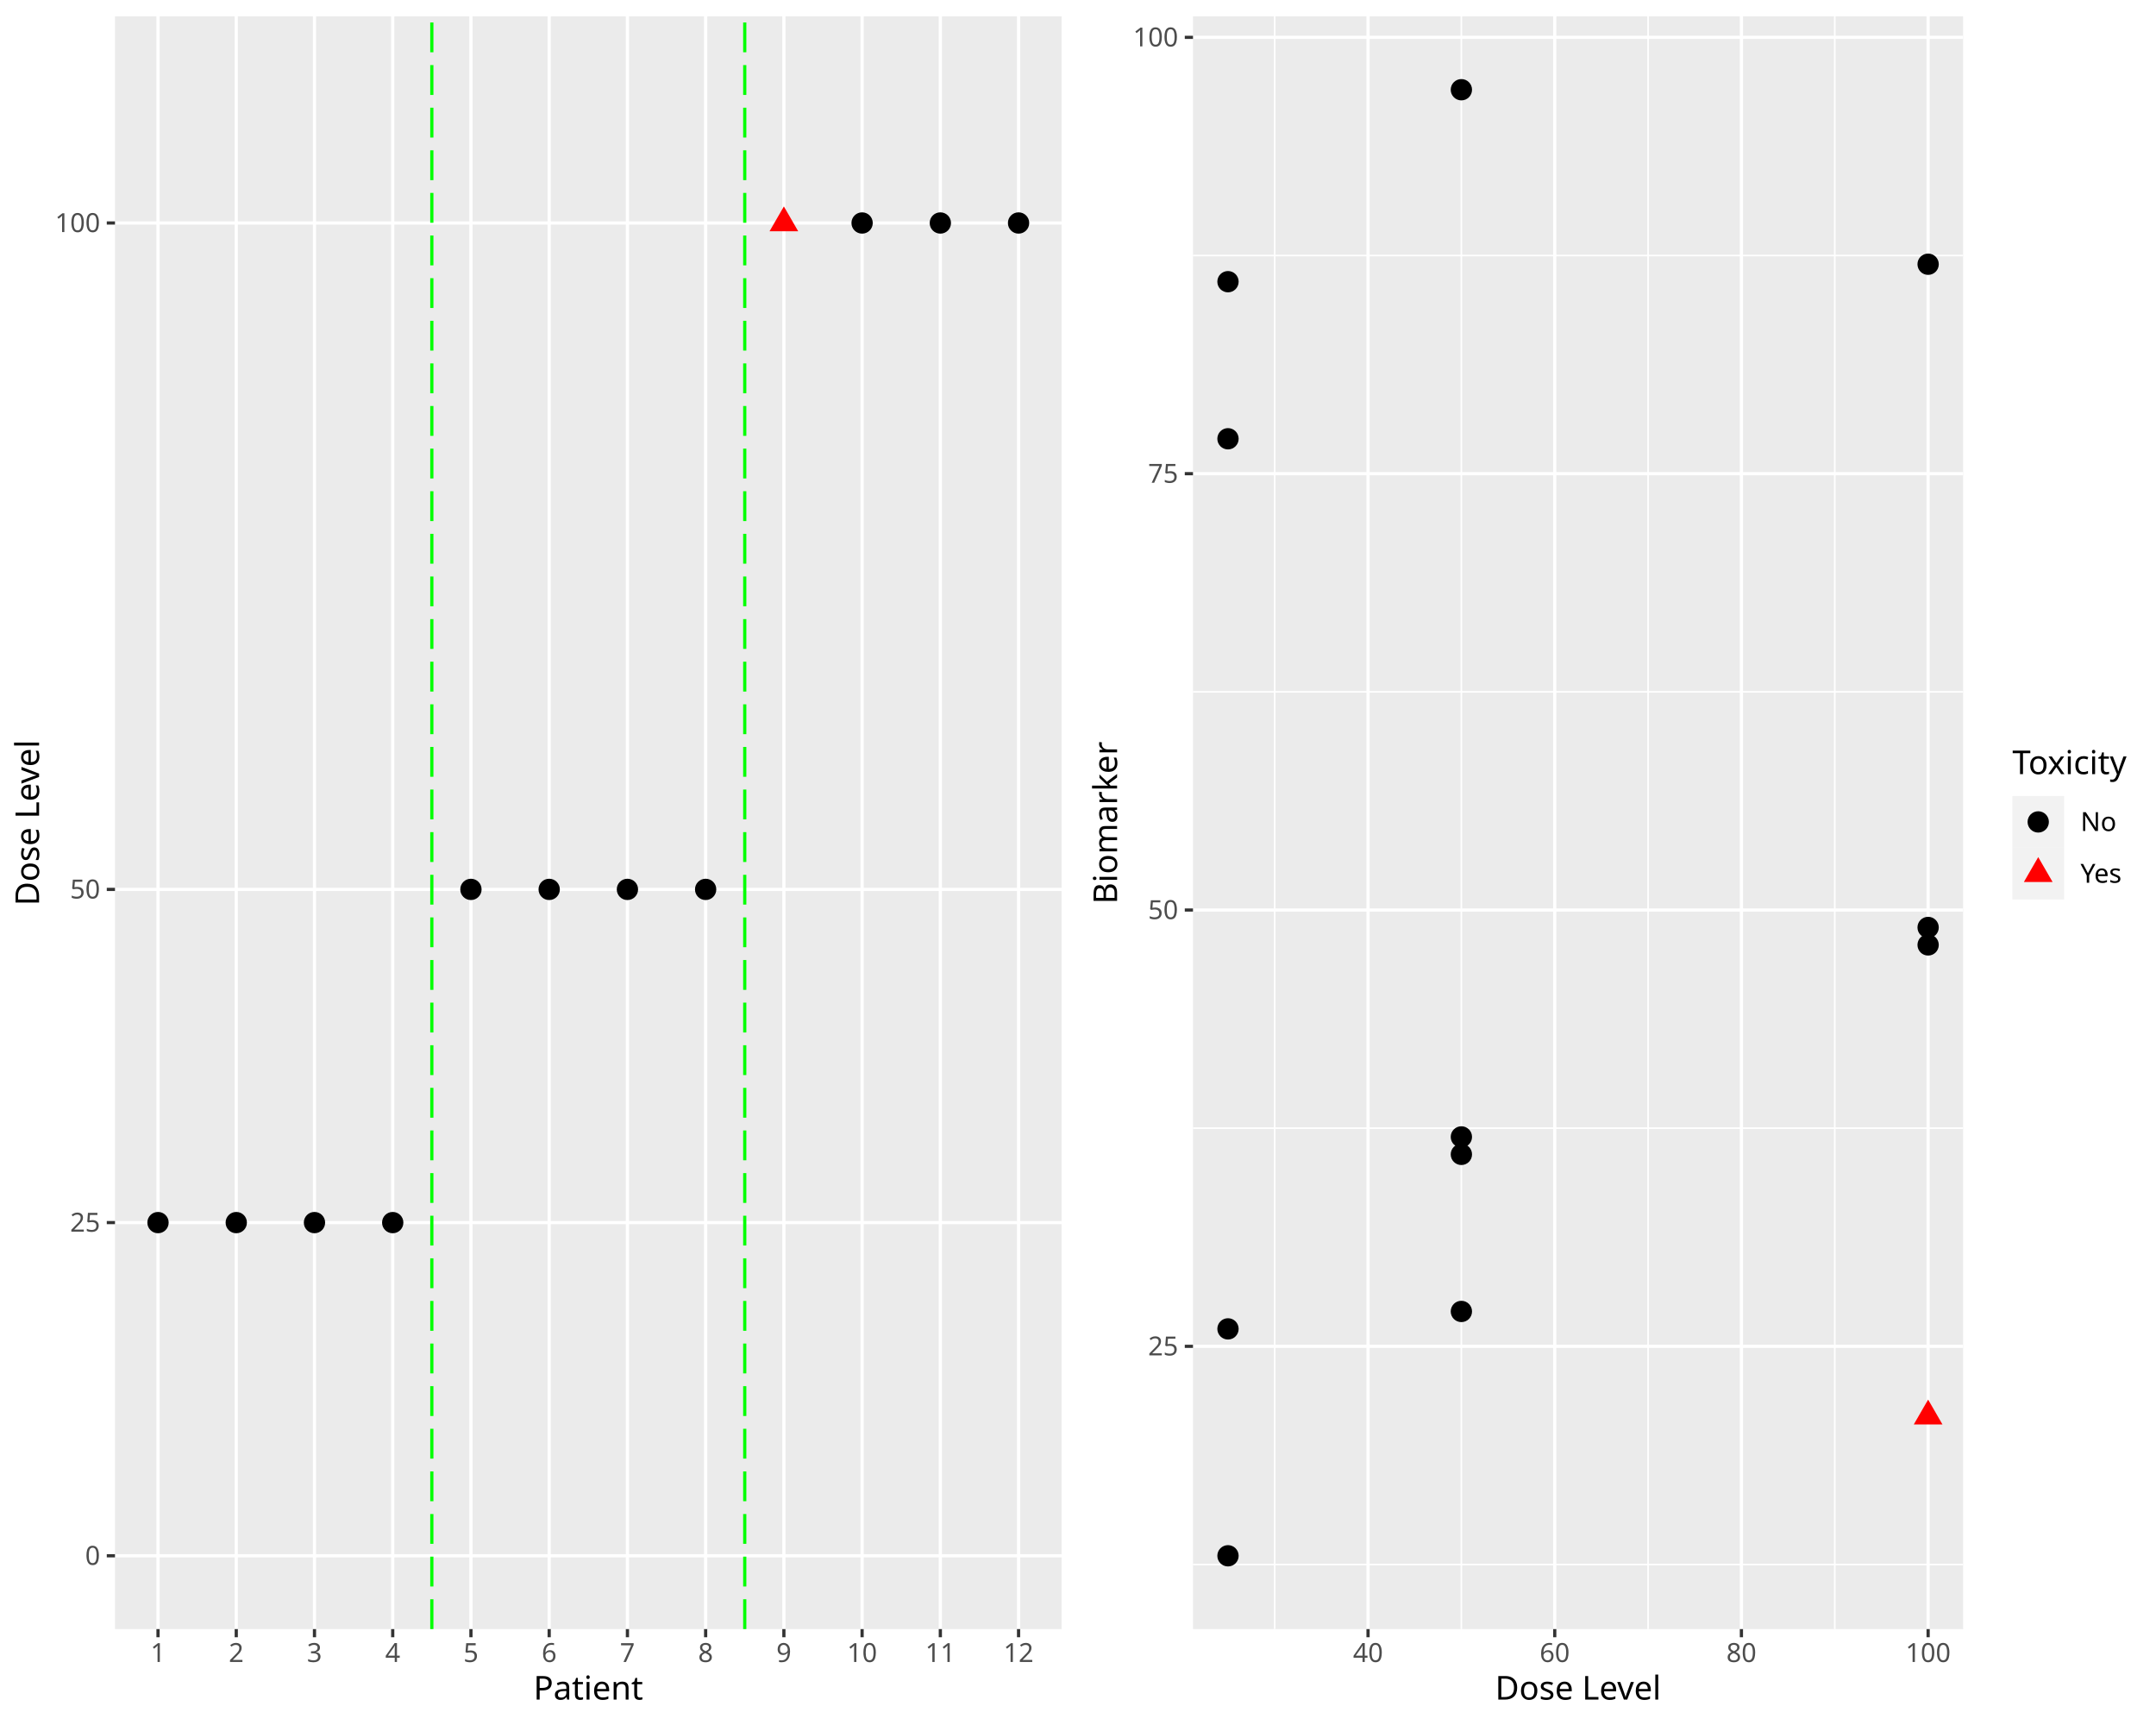
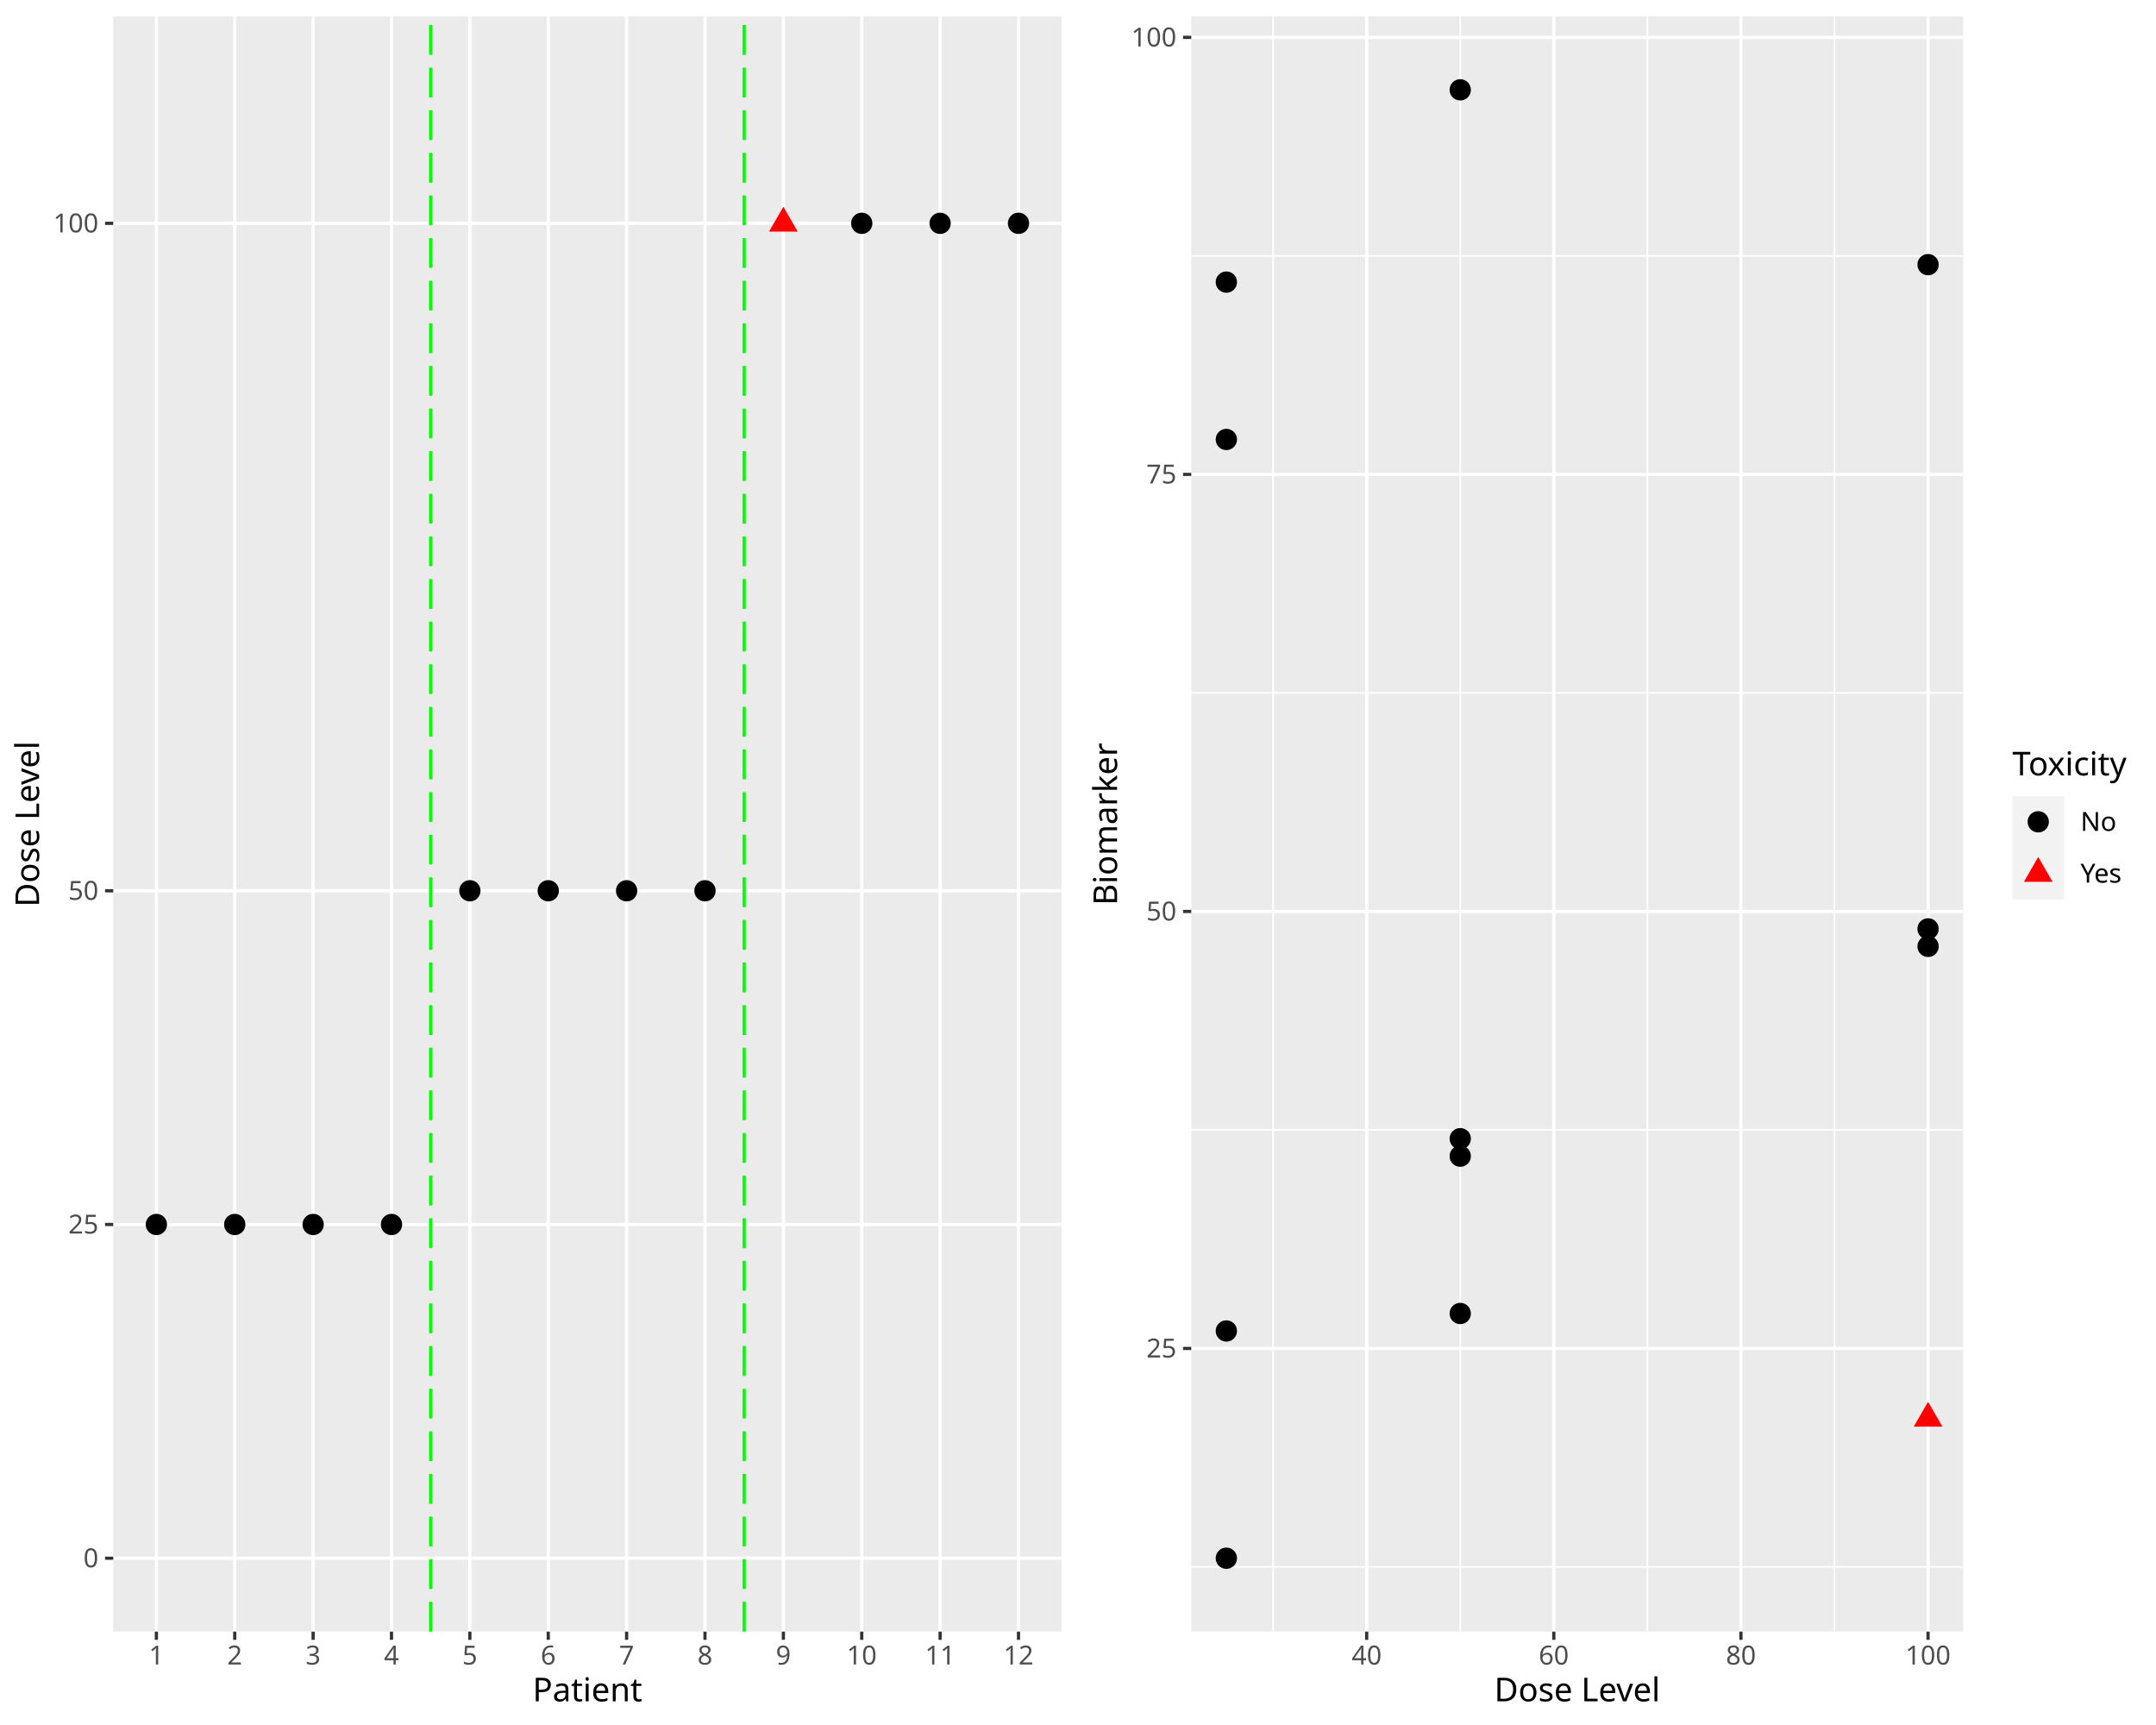
<svg xmlns="http://www.w3.org/2000/svg" class="svglite" data-engine-version="2.0" width="720.00pt" height="576.00pt" viewBox="0 0 720.00 576.00">
  <defs>
    <style type="text/css">
    .svglite line, .svglite polyline, .svglite polygon, .svglite path, .svglite rect, .svglite circle {
      fill: none;
      stroke: #000000;
      stroke-linecap: round;
      stroke-linejoin: round;
      stroke-miterlimit: 10.00;
    }
  </style>
  </defs>
  <rect width="100%" height="100%" style="stroke: none; fill: #FFFFFF;" />
  <defs>
    <clipPath id="cpMC4wMHw3MjAuMDB8MC4wMHw1NzYuMDA=">
      <rect x="0.00" y="0.00" width="720.00" height="576.00" />
    </clipPath>
  </defs>
  <g clip-path="url(#cpMC4wMHw3MjAuMDB8MC4wMHw1NzYuMDA=)">
</g>
  <defs>
    <clipPath id="cpMC4wMHwzNjAuMDB8MC4wMHw1NzYuMDA=">
      <rect x="0.00" y="0.00" width="360.00" height="576.00" />
    </clipPath>
  </defs>
  <g clip-path="url(#cpMC4wMHwzNjAuMDB8MC4wMHw1NzYuMDA=)">
    <rect x="0.00" y="0.00" width="360.00" height="576.00" style="stroke-width: 1.07; stroke: #FFFFFF; fill: #FFFFFF;" />
  </g>
  <g clip-path="url(#cpMC4wMHw3MjAuMDB8MC4wMHw1NzYuMDA=)">
</g>
  <defs>
-     <clipPath id="cpMzguNDB8MzU0LjUyfDUuNDh8NTQzLjk3">
-       <rect x="38.40" y="5.48" width="316.12" height="538.49" />
+     <clipPath id="cpMzcuODJ8MzU0LjUyfDUuNDh8NTQ0Ljgy">
+       <rect x="37.82" y="5.48" width="316.70" height="539.34" />
    </clipPath>
  </defs>
-   <g clip-path="url(#cpMzguNDB8MzU0LjUyfDUuNDh8NTQzLjk3)">
-     <rect x="38.40" y="5.48" width="316.12" height="538.49" style="stroke-width: 1.07; stroke: none; fill: #EBEBEB;" />
-     <polyline points="38.40,519.50 354.52,519.50 " style="stroke-width: 1.07; stroke: #FFFFFF; stroke-linecap: butt;" />
-     <polyline points="38.40,408.24 354.52,408.24 " style="stroke-width: 1.07; stroke: #FFFFFF; stroke-linecap: butt;" />
-     <polyline points="38.40,296.98 354.52,296.98 " style="stroke-width: 1.07; stroke: #FFFFFF; stroke-linecap: butt;" />
-     <polyline points="38.40,74.46 354.52,74.46 " style="stroke-width: 1.07; stroke: #FFFFFF; stroke-linecap: butt;" />
-     <polyline points="52.77,543.97 52.77,5.48 " style="stroke-width: 1.07; stroke: #FFFFFF; stroke-linecap: butt;" />
-     <polyline points="78.90,543.97 78.90,5.48 " style="stroke-width: 1.07; stroke: #FFFFFF; stroke-linecap: butt;" />
-     <polyline points="105.02,543.97 105.02,5.48 " style="stroke-width: 1.07; stroke: #FFFFFF; stroke-linecap: butt;" />
-     <polyline points="131.15,543.97 131.15,5.48 " style="stroke-width: 1.07; stroke: #FFFFFF; stroke-linecap: butt;" />
-     <polyline points="157.27,543.97 157.27,5.48 " style="stroke-width: 1.07; stroke: #FFFFFF; stroke-linecap: butt;" />
-     <polyline points="183.40,543.97 183.40,5.48 " style="stroke-width: 1.07; stroke: #FFFFFF; stroke-linecap: butt;" />
-     <polyline points="209.53,543.97 209.53,5.48 " style="stroke-width: 1.07; stroke: #FFFFFF; stroke-linecap: butt;" />
-     <polyline points="235.65,543.97 235.65,5.48 " style="stroke-width: 1.07; stroke: #FFFFFF; stroke-linecap: butt;" />
-     <polyline points="261.78,543.97 261.78,5.48 " style="stroke-width: 1.07; stroke: #FFFFFF; stroke-linecap: butt;" />
-     <polyline points="287.90,543.97 287.90,5.48 " style="stroke-width: 1.07; stroke: #FFFFFF; stroke-linecap: butt;" />
-     <polyline points="314.03,543.97 314.03,5.48 " style="stroke-width: 1.07; stroke: #FFFFFF; stroke-linecap: butt;" />
-     <polyline points="340.15,543.97 340.15,5.48 " style="stroke-width: 1.07; stroke: #FFFFFF; stroke-linecap: butt;" />
-     <circle cx="52.77" cy="408.24" r="3.56" style="stroke-width: 0.71; stroke: none; fill: #000000;" />
-     <circle cx="78.90" cy="408.24" r="3.56" style="stroke-width: 0.71; stroke: none; fill: #000000;" />
-     <circle cx="105.02" cy="408.24" r="3.56" style="stroke-width: 0.71; stroke: none; fill: #000000;" />
-     <circle cx="131.15" cy="408.24" r="3.56" style="stroke-width: 0.71; stroke: none; fill: #000000;" />
-     <circle cx="157.27" cy="296.98" r="3.56" style="stroke-width: 0.71; stroke: none; fill: #000000;" />
-     <circle cx="183.40" cy="296.98" r="3.56" style="stroke-width: 0.71; stroke: none; fill: #000000;" />
-     <circle cx="209.53" cy="296.98" r="3.56" style="stroke-width: 0.71; stroke: none; fill: #000000;" />
-     <circle cx="235.65" cy="296.98" r="3.56" style="stroke-width: 0.71; stroke: none; fill: #000000;" />
-     <polygon points="261.78,68.93 266.56,77.22 256.99,77.22 " style="stroke-width: 0.71; stroke: none; fill: #FF0000;" />
-     <circle cx="287.90" cy="74.46" r="3.56" style="stroke-width: 0.71; stroke: none; fill: #000000;" />
-     <circle cx="314.03" cy="74.46" r="3.56" style="stroke-width: 0.71; stroke: none; fill: #000000;" />
-     <circle cx="340.15" cy="74.46" r="3.56" style="stroke-width: 0.71; stroke: none; fill: #000000;" />
-     <line x1="144.21" y1="543.97" x2="144.21" y2="5.48" style="stroke-width: 1.07; stroke: #00FF00; stroke-dasharray: 9.96,4.27; stroke-linecap: butt;" />
-     <line x1="248.71" y1="543.97" x2="248.71" y2="5.48" style="stroke-width: 1.07; stroke: #00FF00; stroke-dasharray: 9.96,4.27; stroke-linecap: butt;" />
+   <g clip-path="url(#cpMzcuODJ8MzU0LjUyfDUuNDh8NTQ0Ljgy)">
+     <rect x="37.82" y="5.48" width="316.70" height="539.34" style="stroke-width: 1.07; stroke: none; fill: #EBEBEB;" />
+     <polyline points="37.82,520.31 354.52,520.31 " style="stroke-width: 1.07; stroke: #FFFFFF; stroke-linecap: butt;" />
+     <polyline points="37.82,408.87 354.52,408.87 " style="stroke-width: 1.07; stroke: #FFFFFF; stroke-linecap: butt;" />
+     <polyline points="37.82,297.44 354.52,297.44 " style="stroke-width: 1.07; stroke: #FFFFFF; stroke-linecap: butt;" />
+     <polyline points="37.82,74.57 354.52,74.57 " style="stroke-width: 1.07; stroke: #FFFFFF; stroke-linecap: butt;" />
+     <polyline points="52.22,544.82 52.22,5.48 " style="stroke-width: 1.07; stroke: #FFFFFF; stroke-linecap: butt;" />
+     <polyline points="78.39,544.82 78.39,5.48 " style="stroke-width: 1.07; stroke: #FFFFFF; stroke-linecap: butt;" />
+     <polyline points="104.57,544.82 104.57,5.48 " style="stroke-width: 1.07; stroke: #FFFFFF; stroke-linecap: butt;" />
+     <polyline points="130.74,544.82 130.74,5.48 " style="stroke-width: 1.07; stroke: #FFFFFF; stroke-linecap: butt;" />
+     <polyline points="156.91,544.82 156.91,5.48 " style="stroke-width: 1.07; stroke: #FFFFFF; stroke-linecap: butt;" />
+     <polyline points="183.09,544.82 183.09,5.48 " style="stroke-width: 1.07; stroke: #FFFFFF; stroke-linecap: butt;" />
+     <polyline points="209.26,544.82 209.26,5.48 " style="stroke-width: 1.07; stroke: #FFFFFF; stroke-linecap: butt;" />
+     <polyline points="235.43,544.82 235.43,5.48 " style="stroke-width: 1.07; stroke: #FFFFFF; stroke-linecap: butt;" />
+     <polyline points="261.61,544.82 261.61,5.48 " style="stroke-width: 1.07; stroke: #FFFFFF; stroke-linecap: butt;" />
+     <polyline points="287.78,544.82 287.78,5.48 " style="stroke-width: 1.07; stroke: #FFFFFF; stroke-linecap: butt;" />
+     <polyline points="313.95,544.82 313.95,5.48 " style="stroke-width: 1.07; stroke: #FFFFFF; stroke-linecap: butt;" />
+     <polyline points="340.13,544.82 340.13,5.48 " style="stroke-width: 1.07; stroke: #FFFFFF; stroke-linecap: butt;" />
+     <circle cx="52.22" cy="408.87" r="3.56" style="stroke-width: 0.71; stroke: none; fill: #000000;" />
+     <circle cx="78.39" cy="408.87" r="3.56" style="stroke-width: 0.71; stroke: none; fill: #000000;" />
+     <circle cx="104.57" cy="408.87" r="3.56" style="stroke-width: 0.71; stroke: none; fill: #000000;" />
+     <circle cx="130.74" cy="408.87" r="3.56" style="stroke-width: 0.71; stroke: none; fill: #000000;" />
+     <circle cx="156.91" cy="297.44" r="3.56" style="stroke-width: 0.71; stroke: none; fill: #000000;" />
+     <circle cx="183.09" cy="297.44" r="3.56" style="stroke-width: 0.71; stroke: none; fill: #000000;" />
+     <circle cx="209.26" cy="297.44" r="3.56" style="stroke-width: 0.71; stroke: none; fill: #000000;" />
+     <circle cx="235.43" cy="297.44" r="3.56" style="stroke-width: 0.71; stroke: none; fill: #000000;" />
+     <polygon points="261.61,69.04 266.39,77.33 256.82,77.33 " style="stroke-width: 0.71; stroke: none; fill: #FF0000;" />
+     <circle cx="287.78" cy="74.57" r="3.56" style="stroke-width: 0.71; stroke: none; fill: #000000;" />
+     <circle cx="313.95" cy="74.57" r="3.56" style="stroke-width: 0.71; stroke: none; fill: #000000;" />
+     <circle cx="340.13" cy="74.57" r="3.56" style="stroke-width: 0.71; stroke: none; fill: #000000;" />
+     <line x1="143.83" y1="544.82" x2="143.83" y2="5.48" style="stroke-width: 1.07; stroke: #00FF00; stroke-dasharray: 9.96,4.27; stroke-linecap: butt;" />
+     <line x1="248.52" y1="544.82" x2="248.52" y2="5.48" style="stroke-width: 1.07; stroke: #00FF00; stroke-dasharray: 9.96,4.27; stroke-linecap: butt;" />
  </g>
  <g clip-path="url(#cpMC4wMHw3MjAuMDB8MC4wMHw1NzYuMDA=)">
-     <text x="33.47" y="522.52" text-anchor="end" style="font-size: 8.80px; fill: #4D4D4D; font-family: sans;" textLength="4.89px" lengthAdjust="spacingAndGlyphs">0</text>
-     <text x="33.47" y="411.27" text-anchor="end" style="font-size: 8.80px; fill: #4D4D4D; font-family: sans;" textLength="9.79px" lengthAdjust="spacingAndGlyphs">25</text>
-     <text x="33.47" y="300.01" text-anchor="end" style="font-size: 8.80px; fill: #4D4D4D; font-family: sans;" textLength="9.79px" lengthAdjust="spacingAndGlyphs">50</text>
-     <text x="33.47" y="77.49" text-anchor="end" style="font-size: 8.80px; fill: #4D4D4D; font-family: sans;" textLength="14.68px" lengthAdjust="spacingAndGlyphs">100</text>
-     <polyline points="35.66,519.50 38.40,519.50 " style="stroke-width: 1.07; stroke: #333333; stroke-linecap: butt;" />
-     <polyline points="35.66,408.24 38.40,408.24 " style="stroke-width: 1.07; stroke: #333333; stroke-linecap: butt;" />
-     <polyline points="35.66,296.98 38.40,296.98 " style="stroke-width: 1.07; stroke: #333333; stroke-linecap: butt;" />
-     <polyline points="35.66,74.46 38.40,74.46 " style="stroke-width: 1.07; stroke: #333333; stroke-linecap: butt;" />
-     <polyline points="52.77,546.71 52.77,543.97 " style="stroke-width: 1.07; stroke: #333333; stroke-linecap: butt;" />
-     <polyline points="78.90,546.71 78.90,543.97 " style="stroke-width: 1.07; stroke: #333333; stroke-linecap: butt;" />
-     <polyline points="105.02,546.71 105.02,543.97 " style="stroke-width: 1.07; stroke: #333333; stroke-linecap: butt;" />
-     <polyline points="131.15,546.71 131.15,543.97 " style="stroke-width: 1.07; stroke: #333333; stroke-linecap: butt;" />
-     <polyline points="157.27,546.71 157.27,543.97 " style="stroke-width: 1.07; stroke: #333333; stroke-linecap: butt;" />
-     <polyline points="183.40,546.71 183.40,543.97 " style="stroke-width: 1.07; stroke: #333333; stroke-linecap: butt;" />
-     <polyline points="209.53,546.71 209.53,543.97 " style="stroke-width: 1.07; stroke: #333333; stroke-linecap: butt;" />
-     <polyline points="235.65,546.71 235.65,543.97 " style="stroke-width: 1.07; stroke: #333333; stroke-linecap: butt;" />
-     <polyline points="261.78,546.71 261.78,543.97 " style="stroke-width: 1.07; stroke: #333333; stroke-linecap: butt;" />
-     <polyline points="287.90,546.71 287.90,543.97 " style="stroke-width: 1.07; stroke: #333333; stroke-linecap: butt;" />
-     <polyline points="314.03,546.71 314.03,543.97 " style="stroke-width: 1.07; stroke: #333333; stroke-linecap: butt;" />
-     <polyline points="340.15,546.71 340.15,543.97 " style="stroke-width: 1.07; stroke: #333333; stroke-linecap: butt;" />
-     <text x="52.77" y="554.96" text-anchor="middle" style="font-size: 8.80px; fill: #4D4D4D; font-family: sans;" textLength="4.89px" lengthAdjust="spacingAndGlyphs">1</text>
-     <text x="78.90" y="554.96" text-anchor="middle" style="font-size: 8.80px; fill: #4D4D4D; font-family: sans;" textLength="4.89px" lengthAdjust="spacingAndGlyphs">2</text>
-     <text x="105.02" y="554.96" text-anchor="middle" style="font-size: 8.80px; fill: #4D4D4D; font-family: sans;" textLength="4.89px" lengthAdjust="spacingAndGlyphs">3</text>
-     <text x="131.15" y="554.96" text-anchor="middle" style="font-size: 8.80px; fill: #4D4D4D; font-family: sans;" textLength="4.89px" lengthAdjust="spacingAndGlyphs">4</text>
-     <text x="157.27" y="554.96" text-anchor="middle" style="font-size: 8.80px; fill: #4D4D4D; font-family: sans;" textLength="4.89px" lengthAdjust="spacingAndGlyphs">5</text>
-     <text x="183.40" y="554.96" text-anchor="middle" style="font-size: 8.80px; fill: #4D4D4D; font-family: sans;" textLength="4.89px" lengthAdjust="spacingAndGlyphs">6</text>
-     <text x="209.53" y="554.96" text-anchor="middle" style="font-size: 8.80px; fill: #4D4D4D; font-family: sans;" textLength="4.89px" lengthAdjust="spacingAndGlyphs">7</text>
-     <text x="235.65" y="554.96" text-anchor="middle" style="font-size: 8.80px; fill: #4D4D4D; font-family: sans;" textLength="4.89px" lengthAdjust="spacingAndGlyphs">8</text>
-     <text x="261.78" y="554.96" text-anchor="middle" style="font-size: 8.80px; fill: #4D4D4D; font-family: sans;" textLength="4.89px" lengthAdjust="spacingAndGlyphs">9</text>
-     <text x="287.90" y="554.96" text-anchor="middle" style="font-size: 8.80px; fill: #4D4D4D; font-family: sans;" textLength="9.79px" lengthAdjust="spacingAndGlyphs">10</text>
-     <text x="314.03" y="554.96" text-anchor="middle" style="font-size: 8.80px; fill: #4D4D4D; font-family: sans;" textLength="9.79px" lengthAdjust="spacingAndGlyphs">11</text>
-     <text x="340.15" y="554.96" text-anchor="middle" style="font-size: 8.80px; fill: #4D4D4D; font-family: sans;" textLength="9.79px" lengthAdjust="spacingAndGlyphs">12</text>
-     <text x="196.46" y="567.52" text-anchor="middle" style="font-size: 11.00px; font-family: sans;" textLength="34.25px" lengthAdjust="spacingAndGlyphs">Patient</text>
-     <text transform="translate(13.05,274.73) rotate(-90)" text-anchor="middle" style="font-size: 11.00px; font-family: sans;" textLength="55.04px" lengthAdjust="spacingAndGlyphs">Dose Level</text>
+     <text x="32.89" y="523.34" text-anchor="end" style="font-size: 8.80px; fill: #4D4D4D; font-family: sans;" textLength="4.89px" lengthAdjust="spacingAndGlyphs">0</text>
+     <text x="32.89" y="411.90" text-anchor="end" style="font-size: 8.80px; fill: #4D4D4D; font-family: sans;" textLength="9.79px" lengthAdjust="spacingAndGlyphs">25</text>
+     <text x="32.89" y="300.47" text-anchor="end" style="font-size: 8.80px; fill: #4D4D4D; font-family: sans;" textLength="9.79px" lengthAdjust="spacingAndGlyphs">50</text>
+     <text x="32.89" y="77.60" text-anchor="end" style="font-size: 8.80px; fill: #4D4D4D; font-family: sans;" textLength="14.68px" lengthAdjust="spacingAndGlyphs">100</text>
+     <polyline points="35.08,520.31 37.82,520.31 " style="stroke-width: 1.07; stroke: #333333; stroke-linecap: butt;" />
+     <polyline points="35.08,408.87 37.82,408.87 " style="stroke-width: 1.07; stroke: #333333; stroke-linecap: butt;" />
+     <polyline points="35.08,297.44 37.82,297.44 " style="stroke-width: 1.07; stroke: #333333; stroke-linecap: butt;" />
+     <polyline points="35.08,74.57 37.82,74.57 " style="stroke-width: 1.07; stroke: #333333; stroke-linecap: butt;" />
+     <polyline points="52.22,547.56 52.22,544.82 " style="stroke-width: 1.07; stroke: #333333; stroke-linecap: butt;" />
+     <polyline points="78.39,547.56 78.39,544.82 " style="stroke-width: 1.07; stroke: #333333; stroke-linecap: butt;" />
+     <polyline points="104.57,547.56 104.57,544.82 " style="stroke-width: 1.07; stroke: #333333; stroke-linecap: butt;" />
+     <polyline points="130.74,547.56 130.74,544.82 " style="stroke-width: 1.07; stroke: #333333; stroke-linecap: butt;" />
+     <polyline points="156.91,547.56 156.91,544.82 " style="stroke-width: 1.07; stroke: #333333; stroke-linecap: butt;" />
+     <polyline points="183.09,547.56 183.09,544.82 " style="stroke-width: 1.07; stroke: #333333; stroke-linecap: butt;" />
+     <polyline points="209.26,547.56 209.26,544.82 " style="stroke-width: 1.07; stroke: #333333; stroke-linecap: butt;" />
+     <polyline points="235.43,547.56 235.43,544.82 " style="stroke-width: 1.07; stroke: #333333; stroke-linecap: butt;" />
+     <polyline points="261.61,547.56 261.61,544.82 " style="stroke-width: 1.07; stroke: #333333; stroke-linecap: butt;" />
+     <polyline points="287.78,547.56 287.78,544.82 " style="stroke-width: 1.07; stroke: #333333; stroke-linecap: butt;" />
+     <polyline points="313.95,547.56 313.95,544.82 " style="stroke-width: 1.07; stroke: #333333; stroke-linecap: butt;" />
+     <polyline points="340.13,547.56 340.13,544.82 " style="stroke-width: 1.07; stroke: #333333; stroke-linecap: butt;" />
+     <text x="52.22" y="555.81" text-anchor="middle" style="font-size: 8.80px; fill: #4D4D4D; font-family: sans;" textLength="4.89px" lengthAdjust="spacingAndGlyphs">1</text>
+     <text x="78.39" y="555.81" text-anchor="middle" style="font-size: 8.80px; fill: #4D4D4D; font-family: sans;" textLength="4.89px" lengthAdjust="spacingAndGlyphs">2</text>
+     <text x="104.57" y="555.81" text-anchor="middle" style="font-size: 8.80px; fill: #4D4D4D; font-family: sans;" textLength="4.89px" lengthAdjust="spacingAndGlyphs">3</text>
+     <text x="130.74" y="555.81" text-anchor="middle" style="font-size: 8.80px; fill: #4D4D4D; font-family: sans;" textLength="4.89px" lengthAdjust="spacingAndGlyphs">4</text>
+     <text x="156.91" y="555.81" text-anchor="middle" style="font-size: 8.80px; fill: #4D4D4D; font-family: sans;" textLength="4.89px" lengthAdjust="spacingAndGlyphs">5</text>
+     <text x="183.09" y="555.81" text-anchor="middle" style="font-size: 8.80px; fill: #4D4D4D; font-family: sans;" textLength="4.89px" lengthAdjust="spacingAndGlyphs">6</text>
+     <text x="209.26" y="555.81" text-anchor="middle" style="font-size: 8.80px; fill: #4D4D4D; font-family: sans;" textLength="4.89px" lengthAdjust="spacingAndGlyphs">7</text>
+     <text x="235.43" y="555.81" text-anchor="middle" style="font-size: 8.80px; fill: #4D4D4D; font-family: sans;" textLength="4.89px" lengthAdjust="spacingAndGlyphs">8</text>
+     <text x="261.61" y="555.81" text-anchor="middle" style="font-size: 8.80px; fill: #4D4D4D; font-family: sans;" textLength="4.89px" lengthAdjust="spacingAndGlyphs">9</text>
+     <text x="287.78" y="555.81" text-anchor="middle" style="font-size: 8.80px; fill: #4D4D4D; font-family: sans;" textLength="9.79px" lengthAdjust="spacingAndGlyphs">10</text>
+     <text x="313.95" y="555.81" text-anchor="middle" style="font-size: 8.80px; fill: #4D4D4D; font-family: sans;" textLength="9.79px" lengthAdjust="spacingAndGlyphs">11</text>
+     <text x="340.13" y="555.81" text-anchor="middle" style="font-size: 8.80px; fill: #4D4D4D; font-family: sans;" textLength="9.79px" lengthAdjust="spacingAndGlyphs">12</text>
+     <text x="196.17" y="568.10" text-anchor="middle" style="font-size: 11.00px; font-family: sans;" textLength="34.25px" lengthAdjust="spacingAndGlyphs">Patient</text>
+     <text transform="translate(13.05,275.15) rotate(-90)" text-anchor="middle" style="font-size: 11.00px; font-family: sans;" textLength="55.04px" lengthAdjust="spacingAndGlyphs">Dose Level</text>
  </g>
  <defs>
    <clipPath id="cpMzYwLjAwfDcyMC4wMHwwLjAwfDU3Ni4wMA==">
      <rect x="360.00" y="0.00" width="360.00" height="576.00" />
    </clipPath>
  </defs>
  <g clip-path="url(#cpMzYwLjAwfDcyMC4wMHwwLjAwfDU3Ni4wMA==)">
    <rect x="360.00" y="0.00" width="360.00" height="576.00" style="stroke-width: 1.07; stroke: #FFFFFF; fill: #FFFFFF;" />
  </g>
  <g clip-path="url(#cpMC4wMHw3MjAuMDB8MC4wMHw1NzYuMDA=)">
</g>
  <defs>
-     <clipPath id="cpMzk4LjQwfDY1NS41OXw1LjQ4fDU0My45Nw==">
-       <rect x="398.40" y="5.48" width="257.19" height="538.49" />
+     <clipPath id="cpMzk3LjgyfDY1NS42MHw1LjQ4fDU0NC44Mg==">
+       <rect x="397.82" y="5.48" width="257.77" height="539.34" />
    </clipPath>
  </defs>
-   <g clip-path="url(#cpMzk4LjQwfDY1NS41OXw1LjQ4fDU0My45Nw==)">
-     <rect x="398.40" y="5.48" width="257.19" height="538.49" style="stroke-width: 1.07; stroke: none; fill: #EBEBEB;" />
-     <polyline points="398.40,522.41 655.59,522.41 " style="stroke-width: 0.53; stroke: #FFFFFF; stroke-linecap: butt;" />
-     <polyline points="398.40,376.71 655.59,376.71 " style="stroke-width: 0.53; stroke: #FFFFFF; stroke-linecap: butt;" />
-     <polyline points="398.40,231.02 655.59,231.02 " style="stroke-width: 0.53; stroke: #FFFFFF; stroke-linecap: butt;" />
-     <polyline points="398.40,85.32 655.59,85.32 " style="stroke-width: 0.53; stroke: #FFFFFF; stroke-linecap: butt;" />
-     <polyline points="425.68,543.97 425.68,5.48 " style="stroke-width: 0.53; stroke: #FFFFFF; stroke-linecap: butt;" />
-     <polyline points="488.03,543.97 488.03,5.48 " style="stroke-width: 0.53; stroke: #FFFFFF; stroke-linecap: butt;" />
-     <polyline points="550.38,543.97 550.38,5.48 " style="stroke-width: 0.53; stroke: #FFFFFF; stroke-linecap: butt;" />
-     <polyline points="612.73,543.97 612.73,5.48 " style="stroke-width: 0.53; stroke: #FFFFFF; stroke-linecap: butt;" />
-     <polyline points="398.40,449.56 655.59,449.56 " style="stroke-width: 1.07; stroke: #FFFFFF; stroke-linecap: butt;" />
-     <polyline points="398.40,303.87 655.59,303.87 " style="stroke-width: 1.07; stroke: #FFFFFF; stroke-linecap: butt;" />
-     <polyline points="398.40,158.17 655.59,158.17 " style="stroke-width: 1.07; stroke: #FFFFFF; stroke-linecap: butt;" />
-     <polyline points="398.40,12.47 655.59,12.47 " style="stroke-width: 1.07; stroke: #FFFFFF; stroke-linecap: butt;" />
-     <polyline points="456.86,543.97 456.86,5.48 " style="stroke-width: 1.07; stroke: #FFFFFF; stroke-linecap: butt;" />
-     <polyline points="519.21,543.97 519.21,5.48 " style="stroke-width: 1.07; stroke: #FFFFFF; stroke-linecap: butt;" />
-     <polyline points="581.55,543.97 581.55,5.48 " style="stroke-width: 1.07; stroke: #FFFFFF; stroke-linecap: butt;" />
-     <polyline points="643.90,543.97 643.90,5.48 " style="stroke-width: 1.07; stroke: #FFFFFF; stroke-linecap: butt;" />
-     <circle cx="410.09" cy="519.50" r="3.56" style="stroke-width: 0.71; stroke: none; fill: #000000;" />
-     <circle cx="410.09" cy="146.51" r="3.56" style="stroke-width: 0.71; stroke: none; fill: #000000;" />
-     <circle cx="410.09" cy="94.06" r="3.56" style="stroke-width: 0.71; stroke: none; fill: #000000;" />
-     <circle cx="410.09" cy="443.73" r="3.56" style="stroke-width: 0.71; stroke: none; fill: #000000;" />
-     <circle cx="488.03" cy="437.91" r="3.56" style="stroke-width: 0.71; stroke: none; fill: #000000;" />
-     <circle cx="488.03" cy="385.46" r="3.56" style="stroke-width: 0.71; stroke: none; fill: #000000;" />
-     <circle cx="488.03" cy="379.63" r="3.56" style="stroke-width: 0.71; stroke: none; fill: #000000;" />
-     <circle cx="488.03" cy="29.96" r="3.56" style="stroke-width: 0.71; stroke: none; fill: #000000;" />
-     <polygon points="643.90,467.34 648.69,475.64 639.11,475.64 " style="stroke-width: 0.71; stroke: none; fill: #FF0000;" />
-     <circle cx="643.90" cy="309.69" r="3.56" style="stroke-width: 0.71; stroke: none; fill: #000000;" />
-     <circle cx="643.90" cy="88.23" r="3.56" style="stroke-width: 0.71; stroke: none; fill: #000000;" />
-     <circle cx="643.90" cy="315.52" r="3.56" style="stroke-width: 0.71; stroke: none; fill: #000000;" />
+   <g clip-path="url(#cpMzk3LjgyfDY1NS42MHw1LjQ4fDU0NC44Mg==)">
+     <rect x="397.82" y="5.48" width="257.77" height="539.34" style="stroke-width: 1.07; stroke: none; fill: #EBEBEB;" />
+     <polyline points="397.82,523.23 655.60,523.23 " style="stroke-width: 0.53; stroke: #FFFFFF; stroke-linecap: butt;" />
+     <polyline points="397.82,377.30 655.60,377.30 " style="stroke-width: 0.53; stroke: #FFFFFF; stroke-linecap: butt;" />
+     <polyline points="397.82,231.37 655.60,231.37 " style="stroke-width: 0.53; stroke: #FFFFFF; stroke-linecap: butt;" />
+     <polyline points="397.82,85.45 655.60,85.45 " style="stroke-width: 0.53; stroke: #FFFFFF; stroke-linecap: butt;" />
+     <polyline points="425.16,544.82 425.16,5.48 " style="stroke-width: 0.53; stroke: #FFFFFF; stroke-linecap: butt;" />
+     <polyline points="487.65,544.82 487.65,5.48 " style="stroke-width: 0.53; stroke: #FFFFFF; stroke-linecap: butt;" />
+     <polyline points="550.14,544.82 550.14,5.48 " style="stroke-width: 0.53; stroke: #FFFFFF; stroke-linecap: butt;" />
+     <polyline points="612.63,544.82 612.63,5.48 " style="stroke-width: 0.53; stroke: #FFFFFF; stroke-linecap: butt;" />
+     <polyline points="397.82,450.26 655.60,450.26 " style="stroke-width: 1.07; stroke: #FFFFFF; stroke-linecap: butt;" />
+     <polyline points="397.82,304.34 655.60,304.34 " style="stroke-width: 1.07; stroke: #FFFFFF; stroke-linecap: butt;" />
+     <polyline points="397.82,158.41 655.60,158.41 " style="stroke-width: 1.07; stroke: #FFFFFF; stroke-linecap: butt;" />
+     <polyline points="397.82,12.48 655.60,12.48 " style="stroke-width: 1.07; stroke: #FFFFFF; stroke-linecap: butt;" />
+     <polyline points="456.41,544.82 456.41,5.48 " style="stroke-width: 1.07; stroke: #FFFFFF; stroke-linecap: butt;" />
+     <polyline points="518.90,544.82 518.90,5.48 " style="stroke-width: 1.07; stroke: #FFFFFF; stroke-linecap: butt;" />
+     <polyline points="581.39,544.82 581.39,5.48 " style="stroke-width: 1.07; stroke: #FFFFFF; stroke-linecap: butt;" />
+     <polyline points="643.88,544.82 643.88,5.48 " style="stroke-width: 1.07; stroke: #FFFFFF; stroke-linecap: butt;" />
+     <circle cx="409.54" cy="520.31" r="3.56" style="stroke-width: 0.71; stroke: none; fill: #000000;" />
+     <circle cx="409.54" cy="146.74" r="3.56" style="stroke-width: 0.71; stroke: none; fill: #000000;" />
+     <circle cx="409.54" cy="94.20" r="3.56" style="stroke-width: 0.71; stroke: none; fill: #000000;" />
+     <circle cx="409.54" cy="444.43" r="3.56" style="stroke-width: 0.71; stroke: none; fill: #000000;" />
+     <circle cx="487.65" cy="438.59" r="3.56" style="stroke-width: 0.71; stroke: none; fill: #000000;" />
+     <circle cx="487.65" cy="386.06" r="3.56" style="stroke-width: 0.71; stroke: none; fill: #000000;" />
+     <circle cx="487.65" cy="380.22" r="3.56" style="stroke-width: 0.71; stroke: none; fill: #000000;" />
+     <circle cx="487.65" cy="30.00" r="3.56" style="stroke-width: 0.71; stroke: none; fill: #000000;" />
+     <polygon points="643.88,468.08 648.67,476.38 639.09,476.38 " style="stroke-width: 0.71; stroke: none; fill: #FF0000;" />
+     <circle cx="643.88" cy="310.17" r="3.56" style="stroke-width: 0.71; stroke: none; fill: #000000;" />
+     <circle cx="643.88" cy="88.37" r="3.56" style="stroke-width: 0.71; stroke: none; fill: #000000;" />
+     <circle cx="643.88" cy="316.01" r="3.56" style="stroke-width: 0.71; stroke: none; fill: #000000;" />
  </g>
  <g clip-path="url(#cpMC4wMHw3MjAuMDB8MC4wMHw1NzYuMDA=)">
-     <text x="393.47" y="452.59" text-anchor="end" style="font-size: 8.80px; fill: #4D4D4D; font-family: sans;" textLength="9.79px" lengthAdjust="spacingAndGlyphs">25</text>
-     <text x="393.47" y="306.89" text-anchor="end" style="font-size: 8.80px; fill: #4D4D4D; font-family: sans;" textLength="9.79px" lengthAdjust="spacingAndGlyphs">50</text>
-     <text x="393.47" y="161.20" text-anchor="end" style="font-size: 8.80px; fill: #4D4D4D; font-family: sans;" textLength="9.79px" lengthAdjust="spacingAndGlyphs">75</text>
-     <text x="393.47" y="15.50" text-anchor="end" style="font-size: 8.80px; fill: #4D4D4D; font-family: sans;" textLength="14.68px" lengthAdjust="spacingAndGlyphs">100</text>
-     <polyline points="395.66,449.56 398.40,449.56 " style="stroke-width: 1.07; stroke: #333333; stroke-linecap: butt;" />
-     <polyline points="395.66,303.87 398.40,303.87 " style="stroke-width: 1.07; stroke: #333333; stroke-linecap: butt;" />
-     <polyline points="395.66,158.17 398.40,158.17 " style="stroke-width: 1.07; stroke: #333333; stroke-linecap: butt;" />
-     <polyline points="395.66,12.47 398.40,12.47 " style="stroke-width: 1.07; stroke: #333333; stroke-linecap: butt;" />
-     <polyline points="456.86,546.71 456.86,543.97 " style="stroke-width: 1.07; stroke: #333333; stroke-linecap: butt;" />
-     <polyline points="519.21,546.71 519.21,543.97 " style="stroke-width: 1.07; stroke: #333333; stroke-linecap: butt;" />
-     <polyline points="581.55,546.71 581.55,543.97 " style="stroke-width: 1.07; stroke: #333333; stroke-linecap: butt;" />
-     <polyline points="643.90,546.71 643.90,543.97 " style="stroke-width: 1.07; stroke: #333333; stroke-linecap: butt;" />
-     <text x="456.86" y="554.96" text-anchor="middle" style="font-size: 8.80px; fill: #4D4D4D; font-family: sans;" textLength="9.79px" lengthAdjust="spacingAndGlyphs">40</text>
-     <text x="519.21" y="554.96" text-anchor="middle" style="font-size: 8.80px; fill: #4D4D4D; font-family: sans;" textLength="9.79px" lengthAdjust="spacingAndGlyphs">60</text>
-     <text x="581.55" y="554.96" text-anchor="middle" style="font-size: 8.80px; fill: #4D4D4D; font-family: sans;" textLength="9.79px" lengthAdjust="spacingAndGlyphs">80</text>
-     <text x="643.90" y="554.96" text-anchor="middle" style="font-size: 8.80px; fill: #4D4D4D; font-family: sans;" textLength="14.68px" lengthAdjust="spacingAndGlyphs">100</text>
-     <text x="527.00" y="567.52" text-anchor="middle" style="font-size: 11.00px; font-family: sans;" textLength="55.04px" lengthAdjust="spacingAndGlyphs">Dose Level</text>
-     <text transform="translate(373.05,274.73) rotate(-90)" text-anchor="middle" style="font-size: 11.00px; font-family: sans;" textLength="50.13px" lengthAdjust="spacingAndGlyphs">Biomarker</text>
-     <rect x="666.55" y="243.60" width="47.97" height="62.25" style="stroke-width: 1.07; stroke: none; fill: #FFFFFF;" />
-     <text x="672.03" y="258.49" style="font-size: 11.00px; font-family: sans;" textLength="37.29px" lengthAdjust="spacingAndGlyphs">Toxicity</text>
-     <rect x="672.03" y="265.81" width="17.28" height="17.28" style="stroke-width: 1.07; stroke: none; fill: #F2F2F2;" />
-     <circle cx="680.67" cy="274.45" r="3.56" style="stroke-width: 0.71; stroke: none; fill: #000000;" />
-     <rect x="672.03" y="283.09" width="17.28" height="17.28" style="stroke-width: 1.07; stroke: none; fill: #F2F2F2;" />
-     <polygon points="680.67,286.20 685.46,294.50 675.88,294.50 " style="stroke-width: 0.71; stroke: none; fill: #FF0000;" />
-     <text x="694.79" y="277.48" style="font-size: 8.80px; font-family: sans;" textLength="11.25px" lengthAdjust="spacingAndGlyphs">No</text>
-     <text x="694.79" y="294.76" style="font-size: 8.80px; font-family: sans;" textLength="15.17px" lengthAdjust="spacingAndGlyphs">Yes</text>
+     <text x="392.89" y="453.29" text-anchor="end" style="font-size: 8.80px; fill: #4D4D4D; font-family: sans;" textLength="9.79px" lengthAdjust="spacingAndGlyphs">25</text>
+     <text x="392.89" y="307.36" text-anchor="end" style="font-size: 8.80px; fill: #4D4D4D; font-family: sans;" textLength="9.79px" lengthAdjust="spacingAndGlyphs">50</text>
+     <text x="392.89" y="161.44" text-anchor="end" style="font-size: 8.80px; fill: #4D4D4D; font-family: sans;" textLength="9.79px" lengthAdjust="spacingAndGlyphs">75</text>
+     <text x="392.89" y="15.51" text-anchor="end" style="font-size: 8.80px; fill: #4D4D4D; font-family: sans;" textLength="14.68px" lengthAdjust="spacingAndGlyphs">100</text>
+     <polyline points="395.08,450.26 397.82,450.26 " style="stroke-width: 1.07; stroke: #333333; stroke-linecap: butt;" />
+     <polyline points="395.08,304.34 397.82,304.34 " style="stroke-width: 1.07; stroke: #333333; stroke-linecap: butt;" />
+     <polyline points="395.08,158.41 397.82,158.41 " style="stroke-width: 1.07; stroke: #333333; stroke-linecap: butt;" />
+     <polyline points="395.08,12.48 397.82,12.48 " style="stroke-width: 1.07; stroke: #333333; stroke-linecap: butt;" />
+     <polyline points="456.41,547.56 456.41,544.82 " style="stroke-width: 1.07; stroke: #333333; stroke-linecap: butt;" />
+     <polyline points="518.90,547.56 518.90,544.82 " style="stroke-width: 1.07; stroke: #333333; stroke-linecap: butt;" />
+     <polyline points="581.39,547.56 581.39,544.82 " style="stroke-width: 1.07; stroke: #333333; stroke-linecap: butt;" />
+     <polyline points="643.88,547.56 643.88,544.82 " style="stroke-width: 1.07; stroke: #333333; stroke-linecap: butt;" />
+     <text x="456.41" y="555.81" text-anchor="middle" style="font-size: 8.80px; fill: #4D4D4D; font-family: sans;" textLength="9.79px" lengthAdjust="spacingAndGlyphs">40</text>
+     <text x="518.90" y="555.81" text-anchor="middle" style="font-size: 8.80px; fill: #4D4D4D; font-family: sans;" textLength="9.79px" lengthAdjust="spacingAndGlyphs">60</text>
+     <text x="581.39" y="555.81" text-anchor="middle" style="font-size: 8.80px; fill: #4D4D4D; font-family: sans;" textLength="9.79px" lengthAdjust="spacingAndGlyphs">80</text>
+     <text x="643.88" y="555.81" text-anchor="middle" style="font-size: 8.80px; fill: #4D4D4D; font-family: sans;" textLength="14.68px" lengthAdjust="spacingAndGlyphs">100</text>
+     <text x="526.71" y="568.10" text-anchor="middle" style="font-size: 11.00px; font-family: sans;" textLength="55.04px" lengthAdjust="spacingAndGlyphs">Dose Level</text>
+     <text transform="translate(373.05,275.15) rotate(-90)" text-anchor="middle" style="font-size: 11.00px; font-family: sans;" textLength="50.13px" lengthAdjust="spacingAndGlyphs">Biomarker</text>
+     <rect x="666.56" y="244.49" width="47.97" height="61.32" style="stroke-width: 1.07; stroke: none; fill: #FFFFFF;" />
+     <text x="672.03" y="258.92" style="font-size: 11.00px; font-family: sans;" textLength="37.29px" lengthAdjust="spacingAndGlyphs">Toxicity</text>
+     <rect x="672.03" y="265.77" width="17.28" height="17.28" style="stroke-width: 1.07; stroke: none; fill: #F2F2F2;" />
+     <circle cx="680.67" cy="274.41" r="3.56" style="stroke-width: 0.71; stroke: none; fill: #000000;" />
+     <rect x="672.03" y="283.05" width="17.28" height="17.28" style="stroke-width: 1.07; stroke: none; fill: #F2F2F2;" />
+     <polygon points="680.67,286.16 685.46,294.45 675.89,294.45 " style="stroke-width: 0.71; stroke: none; fill: #FF0000;" />
+     <text x="694.79" y="277.44" style="font-size: 8.80px; font-family: sans;" textLength="11.25px" lengthAdjust="spacingAndGlyphs">No</text>
+     <text x="694.79" y="294.72" style="font-size: 8.80px; font-family: sans;" textLength="15.17px" lengthAdjust="spacingAndGlyphs">Yes</text>
  </g>
</svg>
